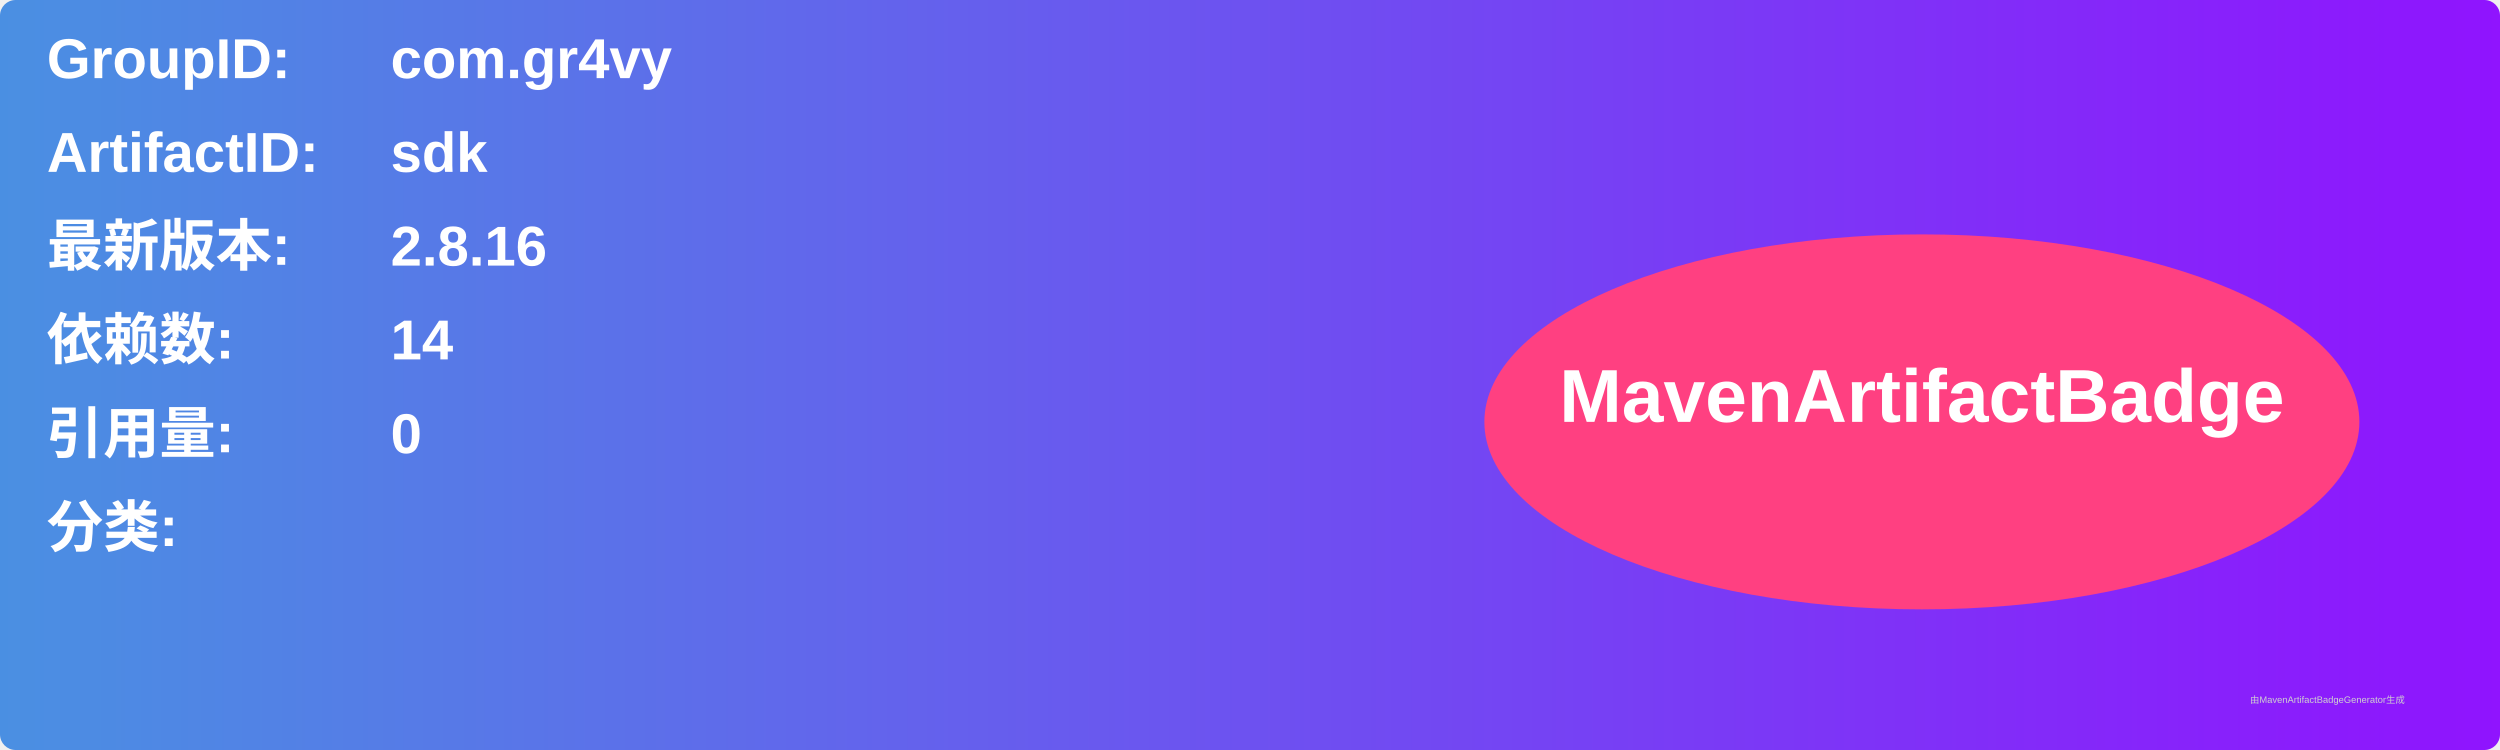
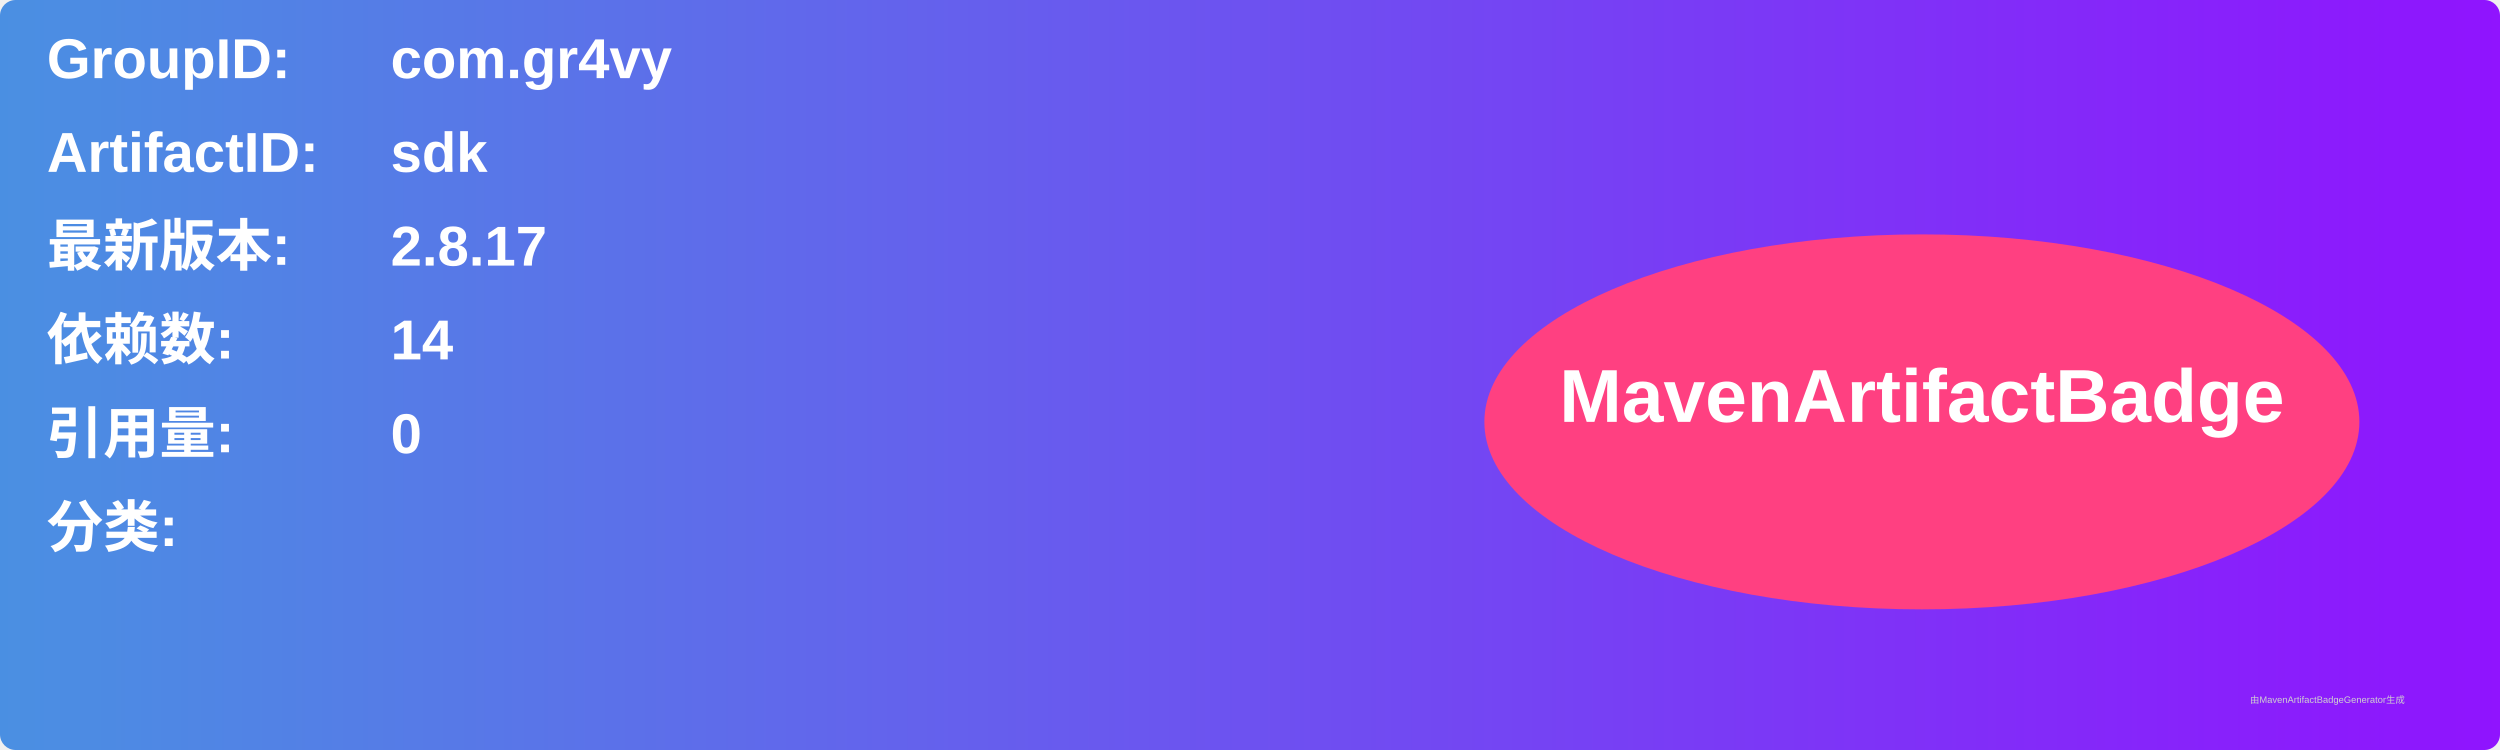
<svg xmlns="http://www.w3.org/2000/svg" width="800" height="240" viewBox="0 0 800 240">
  <linearGradient id="grad" x1="0%" y1="0%" x2="100%" y2="0%">
    <stop offset="0%" stop-color="#4a90e2" />
    <stop offset="100%" stop-color="#9013fe" />
  </linearGradient>
  <rect width="100%" height="100%" rx="5" ry="5" fill="url(#grad)" />
  <g transform="translate(15, 15)">
    <text x="0" y="10" font-family="Arial" font-size="18" fill="white" font-weight="bold" width="260">GroupID:</text>
    <text x="110" y="10" font-family="Arial" font-size="18" fill="white" font-weight="bold" width="460">com.gr4vy</text>
    <text x="0" y="40" font-family="Arial" font-size="18" fill="white" font-weight="bold" width="260">ArtifactID:</text>
    <text x="110" y="40" font-family="Arial" font-size="18" fill="white" font-weight="bold" width="460">sdk</text>
    <text x="0" y="70" font-family="Arial" font-size="18" fill="white" font-weight="bold">最新版本:</text>
    <text x="110" y="70" font-family="Arial" font-size="18" fill="white" font-weight="bold">
-       <tspan font-weight="bold">2.8.16</tspan>
+       <tspan font-weight="bold">2.8.17</tspan>
    </text>
    <text x="0" y="100" font-family="Arial" font-size="18" fill="white" font-weight="bold">依赖数: </text>
    <text x="110" y="100" font-family="Arial" font-size="18" fill="white">
      <tspan font-weight="bold">14</tspan>
    </text>
    <text x="0" y="130" font-family="Arial" font-size="18" fill="white" font-weight="bold">引用量: </text>
    <text x="110" y="130" font-family="Arial" font-size="18" fill="white">
      <tspan font-weight="bold">0</tspan>
    </text>
    <text x="0" y="160" font-family="Arial" font-size="18" fill="white" font-weight="bold">分类:</text>
    <text x="10" y="190" font-family="Arial" font-size="10" fill="white">
      <tspan font-weight="bold" />
    </text>
    <ellipse cx="600" cy="120" rx="140" ry="60" fill="#ff4081" />
    <text x="600" y="120" text-anchor="middle" font-family="Arial" font-size="24" fill="white" font-weight="bold">MavenArtifactBadge</text>
  </g>
  <text x="720" y="225" font-family="Arial" font-size="3" fill="#d0d0d0">由MavenArtifactBadgeGenerator生成</text>
</svg>
